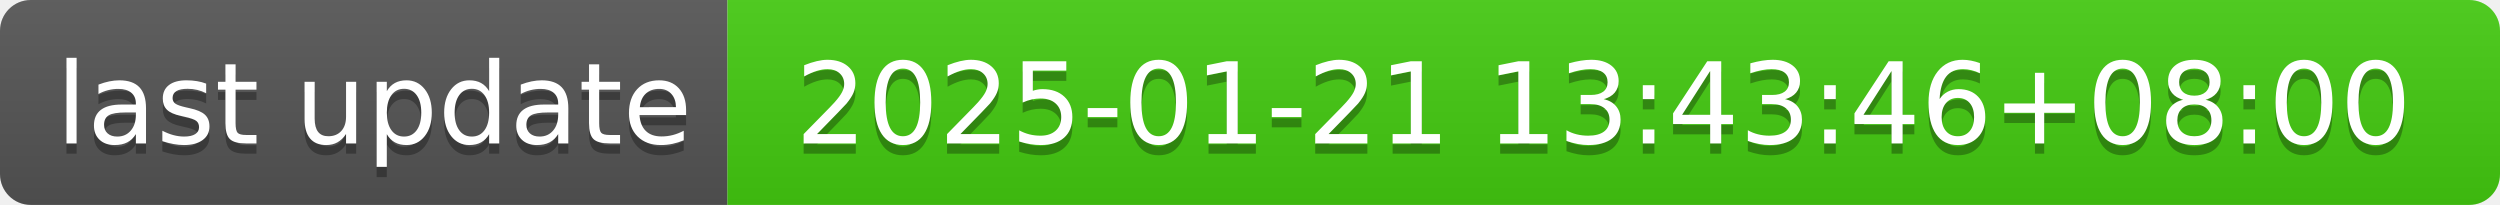
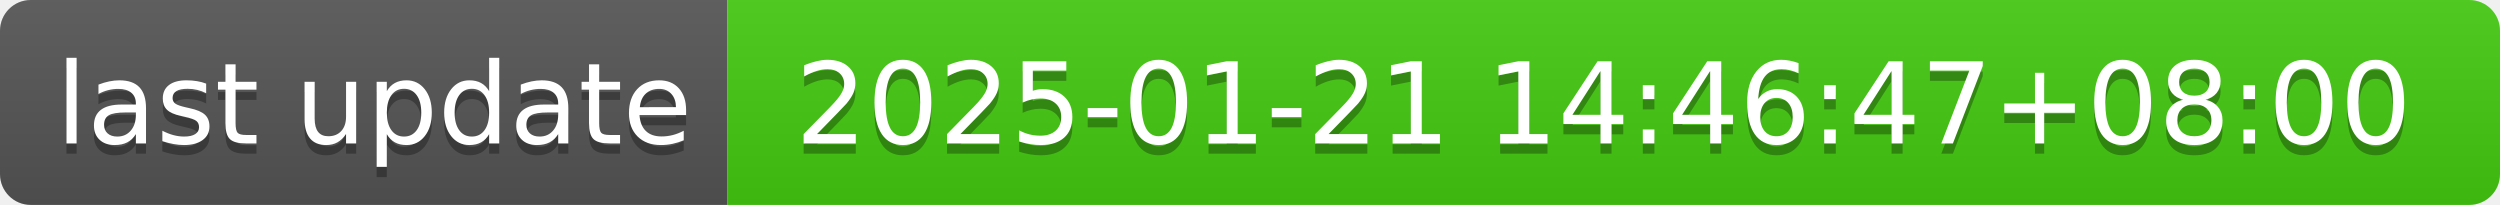
- <svg xmlns="http://www.w3.org/2000/svg" width="244" height="20" role="img" aria-label="last update: 2025-01-21 13:43:46+08:00">
+ <svg xmlns="http://www.w3.org/2000/svg" width="244" height="20" role="img" aria-label="last update: 2025-01-21 14:46:47+08:00">
  <linearGradient id="s" x2="0" y2="100%">
    <stop offset="0" stop-color="#bbb" stop-opacity=".1" />
    <stop offset="1" stop-opacity=".1" />
  </linearGradient>
  <clipPath id="r">
    <rect width="244" height="20" rx="3" fill="#fff" />
  </clipPath>
  <g clip-path="url(#r)">
    <rect width="71" height="20" fill="#555" />
    <rect x="71" width="173" height="20" fill="#4c1" />
    <rect width="244" height="20" fill="url(#s)" />
  </g>
  <g fill="#fff" text-anchor="middle" font-family="Verdana,Geneva,DejaVu Sans,sans-serif" text-rendering="geometricPrecision" font-size="110">
    <text aria-hidden="true" x="365" y="150" fill="#010101" fill-opacity=".3" transform="scale(.1)" textLength="610">last update</text>
    <text x="365" y="140" transform="scale(.1)" fill="#fff" textLength="610">last update</text>
-     <text aria-hidden="true" x="1565" y="150" fill="#010101" fill-opacity=".3" transform="scale(.1)" textLength="1630">2025-01-21 13:43:46+08:00</text>
-     <text x="1565" y="140" transform="scale(.1)" fill="#fff" textLength="1630">2025-01-21 13:43:46+08:00</text>
+     <text aria-hidden="true" x="1565" y="150" fill="#010101" fill-opacity=".3" transform="scale(.1)" textLength="1630">2025-01-21 14:46:47+08:00</text>
+     <text x="1565" y="140" transform="scale(.1)" fill="#fff" textLength="1630">2025-01-21 14:46:47+08:00</text>
  </g>
</svg>
